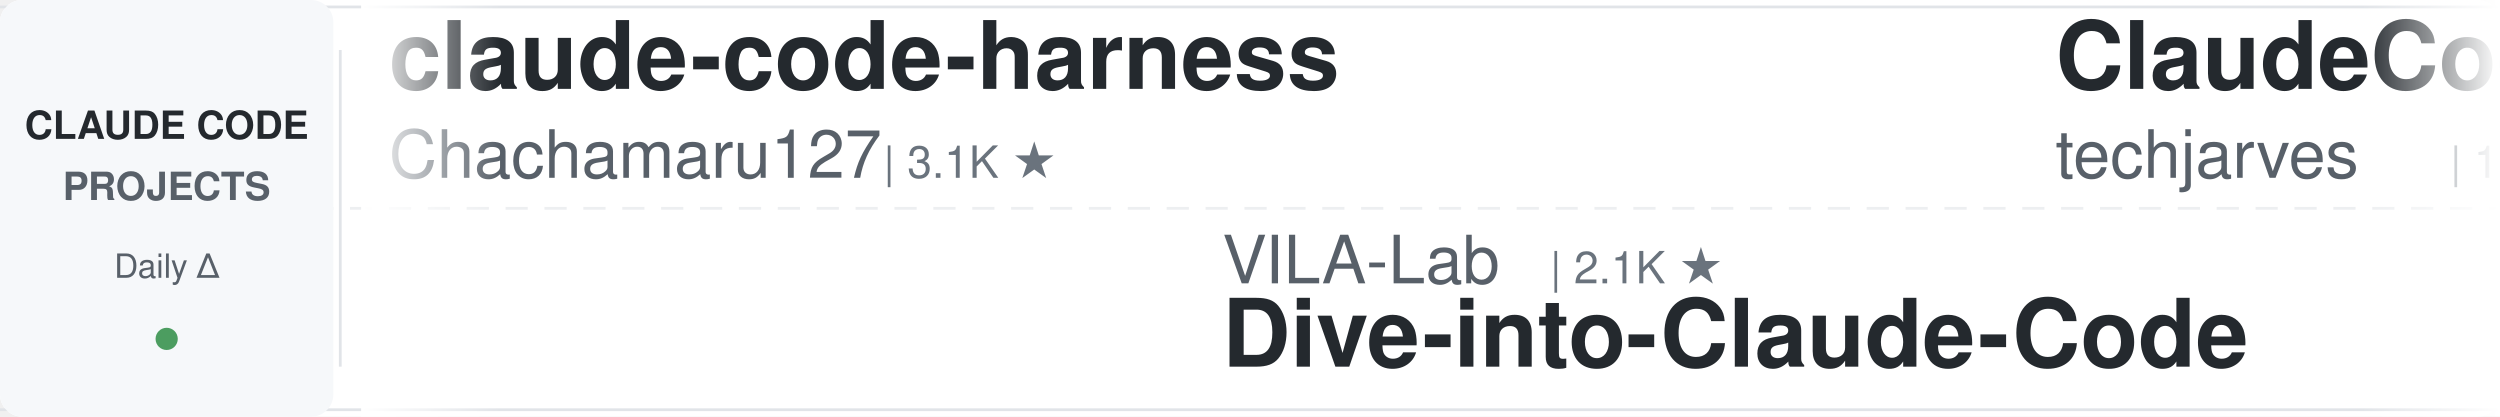
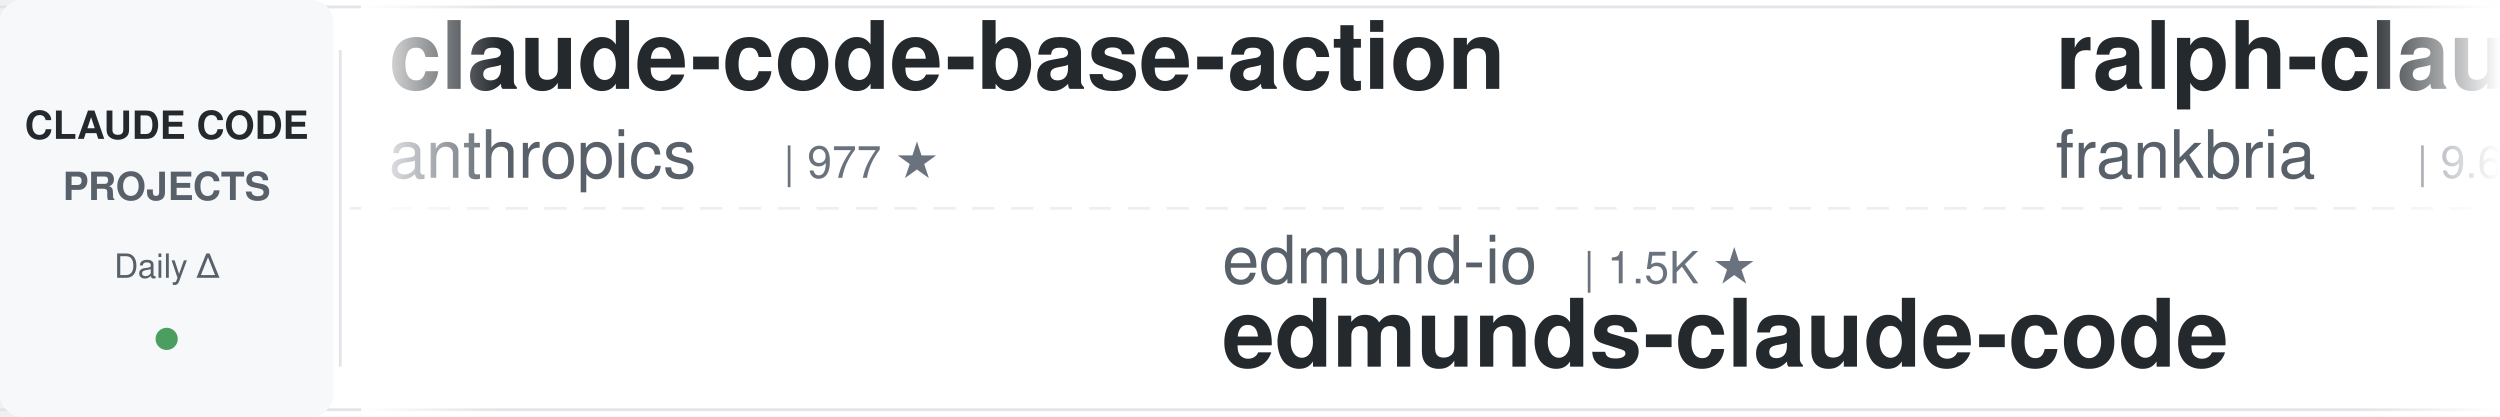
<svg xmlns="http://www.w3.org/2000/svg" width="900" height="150">
  <defs>
    <linearGradient id="leftFade" x1="0%" y1="0%" x2="100%" y2="0%">
      <stop offset="0%" style="stop-color:#ffffff;stop-opacity:1" />
      <stop offset="100%" style="stop-color:#ffffff;stop-opacity:0" />
    </linearGradient>
    <linearGradient id="rightFade" x1="0%" y1="0%" x2="100%" y2="0%">
      <stop offset="0%" style="stop-color:#ffffff;stop-opacity:0" />
      <stop offset="100%" style="stop-color:#ffffff;stop-opacity:1" />
    </linearGradient>
  </defs>
  <rect width="900" height="150" fill="#ffffff" rx="8" />
  <rect x="0" y="2" width="900" height="1" fill="#e1e4e8" />
  <rect x="0" y="147" width="900" height="1" fill="#e1e4e8" />
  <line x1="0" y1="75" x2="900" y2="75" stroke="#e1e4e8" stroke-width="1" stroke-dasharray="8 6" opacity="0.6" />
  <rect x="0" y="0" width="120" height="150" fill="#f6f8fa" rx="8" />
  <text x="60" y="50" font-family="-apple-system, BlinkMacSystemFont, 'Segoe UI', Helvetica, Arial, sans-serif" font-size="14" font-weight="600" fill="#24292e" text-anchor="middle">CLAUDE CODE</text>
  <text x="60" y="72" font-family="-apple-system, BlinkMacSystemFont, 'Segoe UI', Helvetica, Arial, sans-serif" font-size="14" font-weight="600" fill="#586069" text-anchor="middle">PROJECTS</text>
  <text x="60" y="100" font-family="-apple-system, BlinkMacSystemFont, 'Segoe UI', Helvetica, Arial, sans-serif" font-size="12" font-weight="500" fill="#586069" text-anchor="middle">Daily Δ</text>
  <circle cx="60" cy="122" r="4" fill="#22863a" opacity="0.8" />
  <rect x="122" y="18" width="1" height="114" fill="#e1e4e8" />
  <clipPath id="tickerClip">
    <rect x="130" y="0" width="770" height="150" />
  </clipPath>
  <g clip-path="url(#tickerClip)">
    <g id="tickerItems">
      <animateTransform attributeName="transform" attributeType="XML" type="translate" from="0 0" to="-3000 0" dur="54s" repeatCount="indefinite" />
      <g transform="translate(0, 0)">
-         <text x="140" y="32" font-family="-apple-system, BlinkMacSystemFont, 'Segoe UI', Helvetica, Arial, sans-serif" font-size="34" font-weight="600" fill="#24292e">claude-code-harness</text>
-         <text x="140" y="64" font-family="-apple-system, BlinkMacSystemFont, 'Segoe UI', Helvetica, Arial, sans-serif" font-size="24" font-weight="400" fill="#586069">Chachamaru127</text>
-         <text x="318" y="64" font-family="-apple-system, BlinkMacSystemFont, 'Segoe UI', Helvetica, Arial, sans-serif" font-size="16" font-weight="500" fill="#6a737d">| 3.1K ★</text>
+         <text x="140" y="32" font-family="-apple-system, BlinkMacSystemFont, 'Segoe UI', Helvetica, Arial, sans-serif" font-size="34" font-weight="600" fill="#24292e">claude-code-base-action</text>
+         <text x="140" y="64" font-family="-apple-system, BlinkMacSystemFont, 'Segoe UI', Helvetica, Arial, sans-serif" font-size="24" font-weight="400" fill="#586069">anthropics</text>
+         <text x="282" y="64" font-family="-apple-system, BlinkMacSystemFont, 'Segoe UI', Helvetica, Arial, sans-serif" font-size="16" font-weight="500" fill="#6a737d">| 977 ★</text>
      </g>
      <g transform="translate(300, 0)">
-         <text x="140" y="102" font-family="-apple-system, BlinkMacSystemFont, 'Segoe UI', Helvetica, Arial, sans-serif" font-size="24" font-weight="400" fill="#586069">VILA-Lab</text>
-         <text x="258" y="102" font-family="-apple-system, BlinkMacSystemFont, 'Segoe UI', Helvetica, Arial, sans-serif" font-size="16" font-weight="500" fill="#6a737d">| 2.1K ★</text>
-         <text x="140" y="132" font-family="-apple-system, BlinkMacSystemFont, 'Segoe UI', Helvetica, Arial, sans-serif" font-size="34" font-weight="600" fill="#24292e">Dive-into-Claude-Code</text>
+         <text x="140" y="102" font-family="-apple-system, BlinkMacSystemFont, 'Segoe UI', Helvetica, Arial, sans-serif" font-size="24" font-weight="400" fill="#586069">edmund-io</text>
+         <text x="270" y="102" font-family="-apple-system, BlinkMacSystemFont, 'Segoe UI', Helvetica, Arial, sans-serif" font-size="16" font-weight="500" fill="#6a737d">| 1.5K ★</text>
+         <text x="140" y="132" font-family="-apple-system, BlinkMacSystemFont, 'Segoe UI', Helvetica, Arial, sans-serif" font-size="34" font-weight="600" fill="#24292e">edmunds-claude-code</text>
      </g>
      <g transform="translate(600, 0)">
-         <text x="140" y="32" font-family="-apple-system, BlinkMacSystemFont, 'Segoe UI', Helvetica, Arial, sans-serif" font-size="34" font-weight="600" fill="#24292e">ClaudeCode-Portable</text>
-         <text x="140" y="64" font-family="-apple-system, BlinkMacSystemFont, 'Segoe UI', Helvetica, Arial, sans-serif" font-size="24" font-weight="400" fill="#586069">techjarves</text>
-         <text x="282" y="64" font-family="-apple-system, BlinkMacSystemFont, 'Segoe UI', Helvetica, Arial, sans-serif" font-size="16" font-weight="500" fill="#6a737d">| 1.4K ★</text>
+         <text x="140" y="32" font-family="-apple-system, BlinkMacSystemFont, 'Segoe UI', Helvetica, Arial, sans-serif" font-size="34" font-weight="600" fill="#24292e">ralph-claude-code</text>
+         <text x="140" y="64" font-family="-apple-system, BlinkMacSystemFont, 'Segoe UI', Helvetica, Arial, sans-serif" font-size="24" font-weight="400" fill="#586069">frankbria</text>
+         <text x="270" y="64" font-family="-apple-system, BlinkMacSystemFont, 'Segoe UI', Helvetica, Arial, sans-serif" font-size="16" font-weight="500" fill="#6a737d">| 9.6K ★</text>
      </g>
      <g transform="translate(900, 0)">
-         <text x="140" y="102" font-family="-apple-system, BlinkMacSystemFont, 'Segoe UI', Helvetica, Arial, sans-serif" font-size="24" font-weight="400" fill="#586069">ponponon</text>
-         <text x="258" y="102" font-family="-apple-system, BlinkMacSystemFont, 'Segoe UI', Helvetica, Arial, sans-serif" font-size="16" font-weight="500" fill="#6a737d">| 2.3K ★</text>
-         <text x="140" y="132" font-family="-apple-system, BlinkMacSystemFont, 'Segoe UI', Helvetica, Arial, sans-serif" font-size="34" font-weight="600" fill="#24292e">claude_code_src</text>
+         <text x="140" y="102" font-family="-apple-system, BlinkMacSystemFont, 'Segoe UI', Helvetica, Arial, sans-serif" font-size="24" font-weight="400" fill="#586069">FlorianBruniaux</text>
+         <text x="342" y="102" font-family="-apple-system, BlinkMacSystemFont, 'Segoe UI', Helvetica, Arial, sans-serif" font-size="16" font-weight="500" fill="#6a737d">| 6.0K ★</text>
+         <text x="140" y="132" font-family="-apple-system, BlinkMacSystemFont, 'Segoe UI', Helvetica, Arial, sans-serif" font-size="34" font-weight="600" fill="#24292e">claude-code-ultimate-gui...</text>
      </g>
      <g transform="translate(1200, 0)">
-         <text x="140" y="32" font-family="-apple-system, BlinkMacSystemFont, 'Segoe UI', Helvetica, Arial, sans-serif" font-size="34" font-weight="600" fill="#24292e">claude-code-local</text>
-         <text x="140" y="64" font-family="-apple-system, BlinkMacSystemFont, 'Segoe UI', Helvetica, Arial, sans-serif" font-size="24" font-weight="400" fill="#586069">nicedreamzapp</text>
-         <text x="318" y="64" font-family="-apple-system, BlinkMacSystemFont, 'Segoe UI', Helvetica, Arial, sans-serif" font-size="16" font-weight="500" fill="#6a737d">| 3.3K ★</text>
+         <text x="140" y="32" font-family="-apple-system, BlinkMacSystemFont, 'Segoe UI', Helvetica, Arial, sans-serif" font-size="34" font-weight="600" fill="#24292e">awesome-claude-code</text>
+         <text x="140" y="64" font-family="-apple-system, BlinkMacSystemFont, 'Segoe UI', Helvetica, Arial, sans-serif" font-size="24" font-weight="400" fill="#586069">jqueryscript</text>
+         <text x="306" y="64" font-family="-apple-system, BlinkMacSystemFont, 'Segoe UI', Helvetica, Arial, sans-serif" font-size="16" font-weight="500" fill="#6a737d">| 513 ★</text>
      </g>
      <g transform="translate(1500, 0)">
-         <text x="140" y="102" font-family="-apple-system, BlinkMacSystemFont, 'Segoe UI', Helvetica, Arial, sans-serif" font-size="24" font-weight="400" fill="#586069">lintsinghua</text>
-         <text x="294" y="102" font-family="-apple-system, BlinkMacSystemFont, 'Segoe UI', Helvetica, Arial, sans-serif" font-size="16" font-weight="500" fill="#6a737d">| 4.2K ★</text>
-         <text x="140" y="132" font-family="-apple-system, BlinkMacSystemFont, 'Segoe UI', Helvetica, Arial, sans-serif" font-size="34" font-weight="600" fill="#24292e">claude-code-book</text>
+         <text x="140" y="102" font-family="-apple-system, BlinkMacSystemFont, 'Segoe UI', Helvetica, Arial, sans-serif" font-size="24" font-weight="400" fill="#586069">1rgs</text>
+         <text x="210" y="102" font-family="-apple-system, BlinkMacSystemFont, 'Segoe UI', Helvetica, Arial, sans-serif" font-size="16" font-weight="500" fill="#6a737d">| 3.7K ★</text>
+         <text x="140" y="132" font-family="-apple-system, BlinkMacSystemFont, 'Segoe UI', Helvetica, Arial, sans-serif" font-size="34" font-weight="600" fill="#24292e">claude-code-proxy</text>
      </g>
      <g transform="translate(1800, 0)">
-         <text x="140" y="32" font-family="-apple-system, BlinkMacSystemFont, 'Segoe UI', Helvetica, Arial, sans-serif" font-size="34" font-weight="600" fill="#24292e">claude-code-source</text>
-         <text x="140" y="64" font-family="-apple-system, BlinkMacSystemFont, 'Segoe UI', Helvetica, Arial, sans-serif" font-size="24" font-weight="400" fill="#586069">JrCx7scC</text>
-         <text x="258" y="64" font-family="-apple-system, BlinkMacSystemFont, 'Segoe UI', Helvetica, Arial, sans-serif" font-size="16" font-weight="500" fill="#6a737d">| 376 ★</text>
+         <text x="140" y="32" font-family="-apple-system, BlinkMacSystemFont, 'Segoe UI', Helvetica, Arial, sans-serif" font-size="34" font-weight="600" fill="#24292e">claude-code-router</text>
+         <text x="140" y="64" font-family="-apple-system, BlinkMacSystemFont, 'Segoe UI', Helvetica, Arial, sans-serif" font-size="24" font-weight="400" fill="#586069">musistudio</text>
+         <text x="282" y="64" font-family="-apple-system, BlinkMacSystemFont, 'Segoe UI', Helvetica, Arial, sans-serif" font-size="16" font-weight="500" fill="#6a737d">| 37.2K ★</text>
      </g>
      <g transform="translate(2100, 0)">
-         <text x="140" y="102" font-family="-apple-system, BlinkMacSystemFont, 'Segoe UI', Helvetica, Arial, sans-serif" font-size="24" font-weight="400" fill="#586069">alejandrobalderas</text>
-         <text x="366" y="102" font-family="-apple-system, BlinkMacSystemFont, 'Segoe UI', Helvetica, Arial, sans-serif" font-size="16" font-weight="500" fill="#6a737d">| 2.8K ★</text>
-         <text x="140" y="132" font-family="-apple-system, BlinkMacSystemFont, 'Segoe UI', Helvetica, Arial, sans-serif" font-size="34" font-weight="600" fill="#24292e">claude-code-from-source</text>
+         <text x="140" y="102" font-family="-apple-system, BlinkMacSystemFont, 'Segoe UI', Helvetica, Arial, sans-serif" font-size="24" font-weight="400" fill="#586069">asgeirtj</text>
+         <text x="258" y="102" font-family="-apple-system, BlinkMacSystemFont, 'Segoe UI', Helvetica, Arial, sans-serif" font-size="16" font-weight="500" fill="#6a737d">| 64.8K ★</text>
+         <text x="140" y="132" font-family="-apple-system, BlinkMacSystemFont, 'Segoe UI', Helvetica, Arial, sans-serif" font-size="34" font-weight="600" fill="#24292e">system_prompts_leaks</text>
      </g>
      <g transform="translate(2400, 0)">
-         <text x="140" y="32" font-family="-apple-system, BlinkMacSystemFont, 'Segoe UI', Helvetica, Arial, sans-serif" font-size="34" font-weight="600" fill="#24292e">claude-code-spec-workflo...</text>
-         <text x="140" y="64" font-family="-apple-system, BlinkMacSystemFont, 'Segoe UI', Helvetica, Arial, sans-serif" font-size="24" font-weight="400" fill="#586069">Pimzino</text>
-         <text x="246" y="64" font-family="-apple-system, BlinkMacSystemFont, 'Segoe UI', Helvetica, Arial, sans-serif" font-size="16" font-weight="500" fill="#6a737d">| 3.9K ★</text>
+         <text x="140" y="32" font-family="-apple-system, BlinkMacSystemFont, 'Segoe UI', Helvetica, Arial, sans-serif" font-size="34" font-weight="600" fill="#24292e">claude-code-workflows</text>
+         <text x="140" y="64" font-family="-apple-system, BlinkMacSystemFont, 'Segoe UI', Helvetica, Arial, sans-serif" font-size="24" font-weight="400" fill="#586069">OneRedOak</text>
+         <text x="270" y="64" font-family="-apple-system, BlinkMacSystemFont, 'Segoe UI', Helvetica, Arial, sans-serif" font-size="16" font-weight="500" fill="#6a737d">| 3.9K ★</text>
      </g>
      <g transform="translate(2700, 0)">
-         <text x="140" y="102" font-family="-apple-system, BlinkMacSystemFont, 'Segoe UI', Helvetica, Arial, sans-serif" font-size="24" font-weight="400" fill="#586069">lorryjovens-hub</text>
-         <text x="342" y="102" font-family="-apple-system, BlinkMacSystemFont, 'Segoe UI', Helvetica, Arial, sans-serif" font-size="16" font-weight="500" fill="#6a737d">| 1.7K ★</text>
-         <text x="140" y="132" font-family="-apple-system, BlinkMacSystemFont, 'Segoe UI', Helvetica, Arial, sans-serif" font-size="34" font-weight="600" fill="#24292e">claude-code-rust</text>
+         <text x="140" y="102" font-family="-apple-system, BlinkMacSystemFont, 'Segoe UI', Helvetica, Arial, sans-serif" font-size="24" font-weight="400" fill="#586069">rohitg00</text>
+         <text x="258" y="102" font-family="-apple-system, BlinkMacSystemFont, 'Segoe UI', Helvetica, Arial, sans-serif" font-size="16" font-weight="500" fill="#6a737d">| 2.6K ★</text>
+         <text x="140" y="132" font-family="-apple-system, BlinkMacSystemFont, 'Segoe UI', Helvetica, Arial, sans-serif" font-size="34" font-weight="600" fill="#24292e">awesome-claude-code-tool...</text>
      </g>
      <g transform="translate(3000, 0)">
-         <text x="140" y="32" font-family="-apple-system, BlinkMacSystemFont, 'Segoe UI', Helvetica, Arial, sans-serif" font-size="34" font-weight="600" fill="#24292e">claude-code-harness</text>
-         <text x="140" y="64" font-family="-apple-system, BlinkMacSystemFont, 'Segoe UI', Helvetica, Arial, sans-serif" font-size="24" font-weight="400" fill="#586069">Chachamaru127</text>
-         <text x="318" y="64" font-family="-apple-system, BlinkMacSystemFont, 'Segoe UI', Helvetica, Arial, sans-serif" font-size="16" font-weight="500" fill="#6a737d">| 3.1K ★</text>
+         <text x="140" y="32" font-family="-apple-system, BlinkMacSystemFont, 'Segoe UI', Helvetica, Arial, sans-serif" font-size="34" font-weight="600" fill="#24292e">claude-code-base-action</text>
+         <text x="140" y="64" font-family="-apple-system, BlinkMacSystemFont, 'Segoe UI', Helvetica, Arial, sans-serif" font-size="24" font-weight="400" fill="#586069">anthropics</text>
+         <text x="282" y="64" font-family="-apple-system, BlinkMacSystemFont, 'Segoe UI', Helvetica, Arial, sans-serif" font-size="16" font-weight="500" fill="#6a737d">| 977 ★</text>
      </g>
      <g transform="translate(3300, 0)">
-         <text x="140" y="102" font-family="-apple-system, BlinkMacSystemFont, 'Segoe UI', Helvetica, Arial, sans-serif" font-size="24" font-weight="400" fill="#586069">VILA-Lab</text>
-         <text x="258" y="102" font-family="-apple-system, BlinkMacSystemFont, 'Segoe UI', Helvetica, Arial, sans-serif" font-size="16" font-weight="500" fill="#6a737d">| 2.1K ★</text>
-         <text x="140" y="132" font-family="-apple-system, BlinkMacSystemFont, 'Segoe UI', Helvetica, Arial, sans-serif" font-size="34" font-weight="600" fill="#24292e">Dive-into-Claude-Code</text>
+         <text x="140" y="102" font-family="-apple-system, BlinkMacSystemFont, 'Segoe UI', Helvetica, Arial, sans-serif" font-size="24" font-weight="400" fill="#586069">edmund-io</text>
+         <text x="270" y="102" font-family="-apple-system, BlinkMacSystemFont, 'Segoe UI', Helvetica, Arial, sans-serif" font-size="16" font-weight="500" fill="#6a737d">| 1.5K ★</text>
+         <text x="140" y="132" font-family="-apple-system, BlinkMacSystemFont, 'Segoe UI', Helvetica, Arial, sans-serif" font-size="34" font-weight="600" fill="#24292e">edmunds-claude-code</text>
      </g>
      <g transform="translate(3600, 0)">
-         <text x="140" y="32" font-family="-apple-system, BlinkMacSystemFont, 'Segoe UI', Helvetica, Arial, sans-serif" font-size="34" font-weight="600" fill="#24292e">ClaudeCode-Portable</text>
-         <text x="140" y="64" font-family="-apple-system, BlinkMacSystemFont, 'Segoe UI', Helvetica, Arial, sans-serif" font-size="24" font-weight="400" fill="#586069">techjarves</text>
-         <text x="282" y="64" font-family="-apple-system, BlinkMacSystemFont, 'Segoe UI', Helvetica, Arial, sans-serif" font-size="16" font-weight="500" fill="#6a737d">| 1.4K ★</text>
+         <text x="140" y="32" font-family="-apple-system, BlinkMacSystemFont, 'Segoe UI', Helvetica, Arial, sans-serif" font-size="34" font-weight="600" fill="#24292e">ralph-claude-code</text>
+         <text x="140" y="64" font-family="-apple-system, BlinkMacSystemFont, 'Segoe UI', Helvetica, Arial, sans-serif" font-size="24" font-weight="400" fill="#586069">frankbria</text>
+         <text x="270" y="64" font-family="-apple-system, BlinkMacSystemFont, 'Segoe UI', Helvetica, Arial, sans-serif" font-size="16" font-weight="500" fill="#6a737d">| 9.6K ★</text>
      </g>
      <g transform="translate(3900, 0)">
-         <text x="140" y="102" font-family="-apple-system, BlinkMacSystemFont, 'Segoe UI', Helvetica, Arial, sans-serif" font-size="24" font-weight="400" fill="#586069">ponponon</text>
-         <text x="258" y="102" font-family="-apple-system, BlinkMacSystemFont, 'Segoe UI', Helvetica, Arial, sans-serif" font-size="16" font-weight="500" fill="#6a737d">| 2.3K ★</text>
-         <text x="140" y="132" font-family="-apple-system, BlinkMacSystemFont, 'Segoe UI', Helvetica, Arial, sans-serif" font-size="34" font-weight="600" fill="#24292e">claude_code_src</text>
+         <text x="140" y="102" font-family="-apple-system, BlinkMacSystemFont, 'Segoe UI', Helvetica, Arial, sans-serif" font-size="24" font-weight="400" fill="#586069">FlorianBruniaux</text>
+         <text x="342" y="102" font-family="-apple-system, BlinkMacSystemFont, 'Segoe UI', Helvetica, Arial, sans-serif" font-size="16" font-weight="500" fill="#6a737d">| 6.0K ★</text>
+         <text x="140" y="132" font-family="-apple-system, BlinkMacSystemFont, 'Segoe UI', Helvetica, Arial, sans-serif" font-size="34" font-weight="600" fill="#24292e">claude-code-ultimate-gui...</text>
      </g>
    </g>
  </g>
  <rect x="130" y="0" width="50" height="150" fill="url(#leftFade)" />
  <rect x="850" y="0" width="50" height="150" fill="url(#rightFade)" />
</svg>
